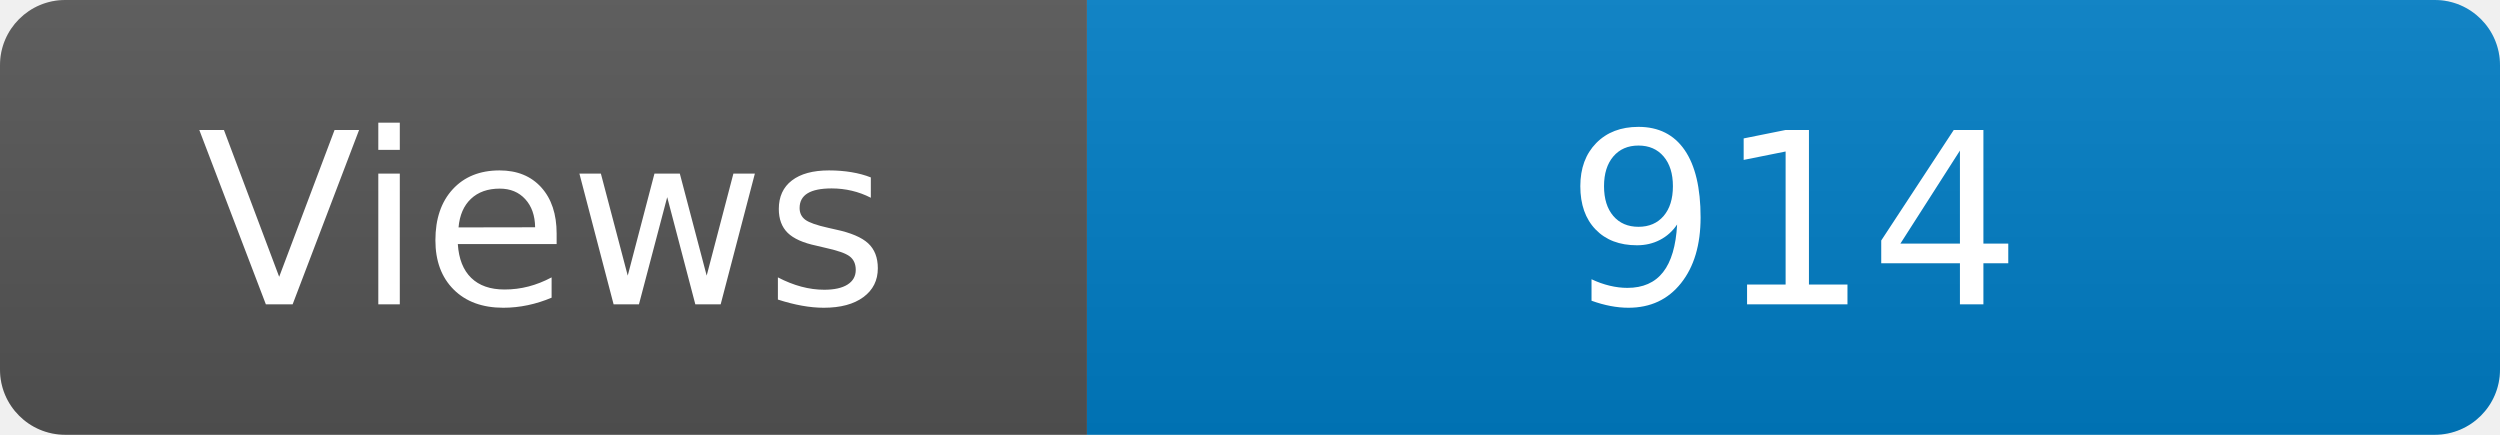
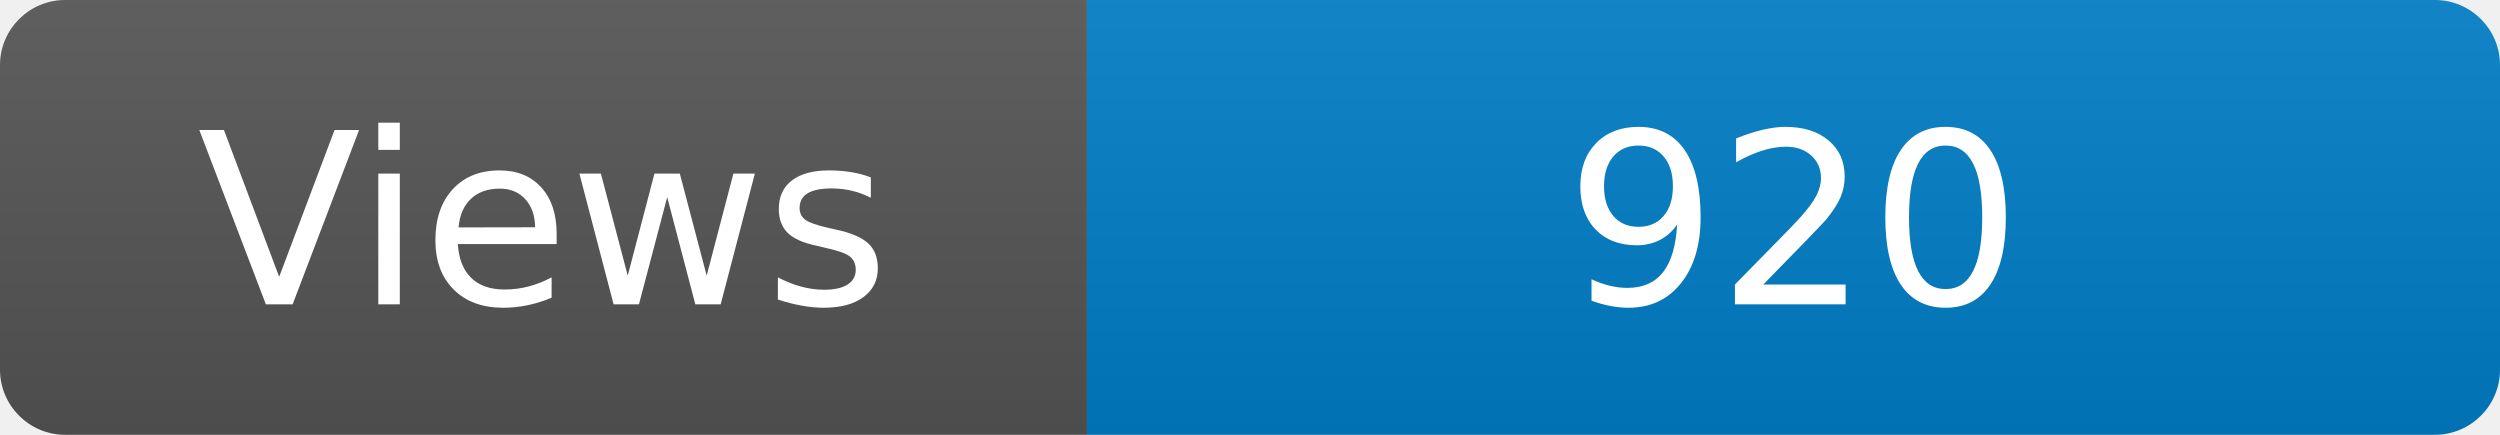
<svg xmlns="http://www.w3.org/2000/svg" width="115" height="20" role="img" aria-label="Maintained?: yes">
  <linearGradient id="s" x2="0" y2="100%">
    <stop offset="0" stop-color="#bbb" stop-opacity=".1" />
    <stop offset="1" stop-opacity=".1" />
  </linearGradient>
  <clipPath id="r">
    <rect width="115" height="20" rx="3" fill="#fff" />
  </clipPath>
  <g clip-path="url(#r)">
    <rect width="50" height="20" fill="#555" />
    <rect x="50" width="160" height="20" fill="#007ec6" />
    <rect width="115" height="20" fill="url(#s)" />
  </g>
  <g fill="#fff" text-anchor="middle" font-family="Verdana,Geneva,DejaVu Sans,sans-serif" font-size="110">
    <text x="250" y="140" transform="scale(.1)" fill="#fff">Views</text>
-     <text x="825" y="140" transform="scale(.1)" fill="#fff">914</text>
+     <text x="825" y="140" transform="scale(.1)" fill="#fff">920</text>
  </g>
</svg>
